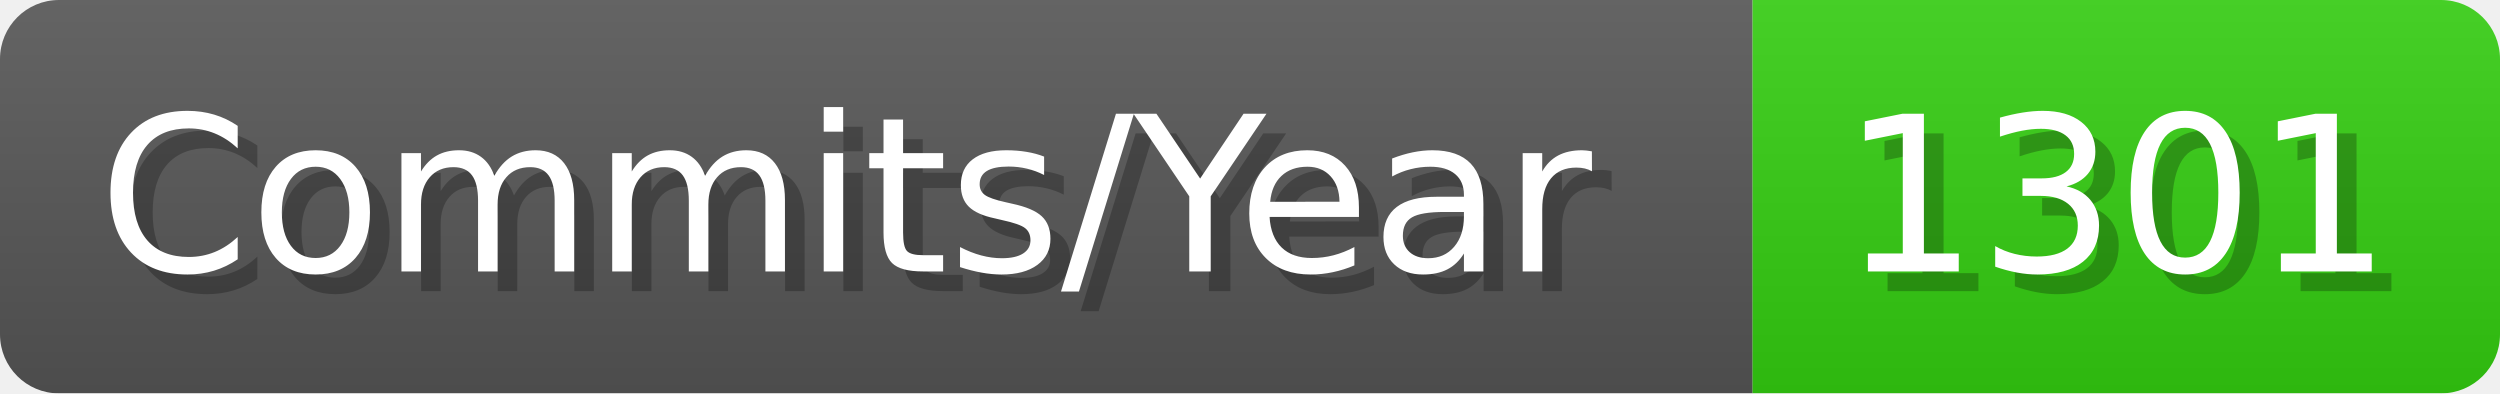
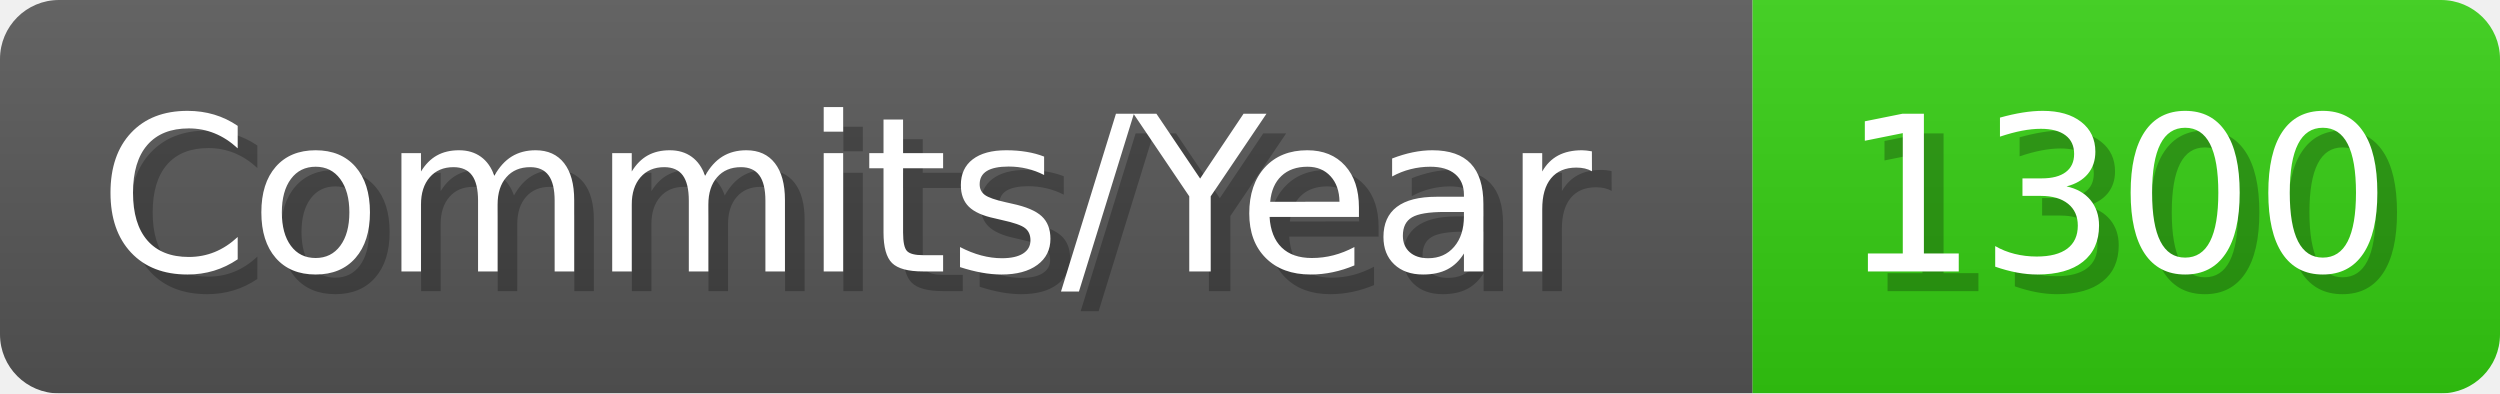
- <svg xmlns="http://www.w3.org/2000/svg" width="127.1" height="20" viewBox="0 0 1271 200" role="img" aria-label="Commits/Year: 1301">
+ <svg xmlns="http://www.w3.org/2000/svg" width="127.1" height="20" viewBox="0 0 1271 200" role="img" aria-label="Commits/Year: 1300">
  <linearGradient id="aUPdi" x2="0" y2="100%">
    <stop offset="0" stop-opacity=".1" stop-color="#EEE" />
    <stop offset="1" stop-opacity=".1" />
  </linearGradient>
  <mask id="WfAiQ">
    <rect width="1271" height="200" rx="30" fill="#FFF" />
  </mask>
  <g mask="url(#WfAiQ)">
    <rect width="891" height="200" fill="#555" />
    <rect width="380" height="200" fill="#3C1" x="891" />
    <rect width="1271" height="200" fill="url(#aUPdi)" />
  </g>
  <g aria-hidden="true" fill="#fff" text-anchor="start" font-family="Verdana,DejaVu Sans,sans-serif" font-size="110">
    <text x="60" y="148" textLength="791" fill="#000" opacity="0.25">Commits/Year</text>
    <text x="50" y="138" textLength="791">Commits/Year</text>
-     <text x="946" y="148" textLength="280" fill="#000" opacity="0.25">1301</text>
-     <text x="936" y="138" textLength="280">1301</text>
+     <text x="946" y="148" textLength="280" fill="#000" opacity="0.25">1300</text>
+     <text x="936" y="138" textLength="280">1300</text>
  </g>
</svg>
